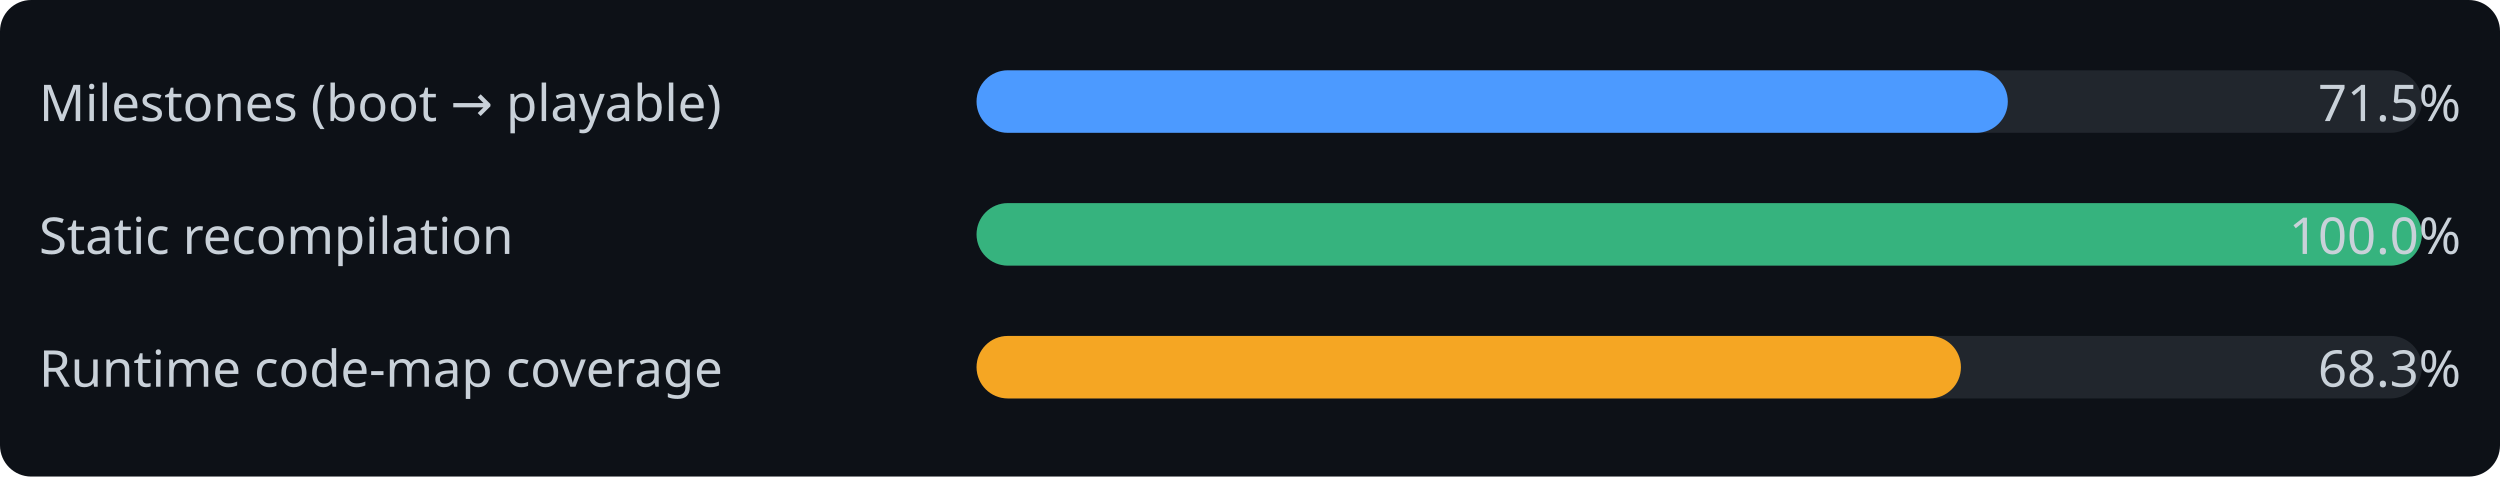
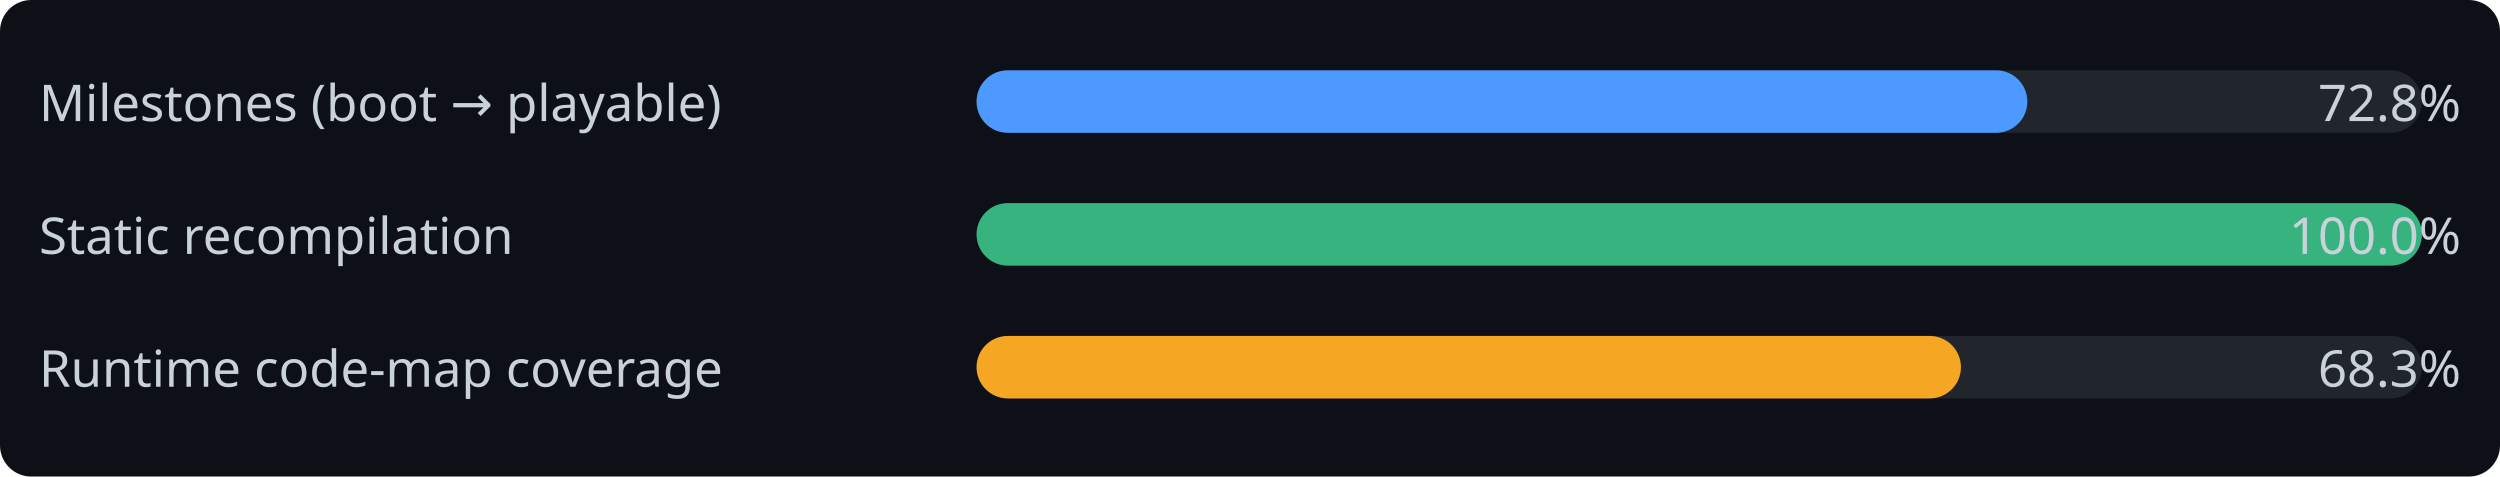
<svg xmlns="http://www.w3.org/2000/svg" width="640" height="122" font-family="Segoe UI, sans-serif">
  <rect width="640" height="122" rx="8" fill="#0d1117" />
  <text x="10" y="31" font-size="13" fill="#c9d1d9">Milestones (boot → playable)</text>
  <rect x="250" y="18" width="370" height="16" rx="8" fill="#21262d" />
-   <rect x="250" y="18" width="264" height="16" rx="8" fill="#4c9aff" />
-   <text x="630" y="31" font-size="13" fill="#c9d1d9" text-anchor="end">71.5%</text>
+   <rect x="250" y="18" width="269" height="16" rx="8" fill="#4c9aff" />
+   <text x="630" y="31" font-size="13" fill="#c9d1d9" text-anchor="end">72.8%</text>
  <text x="10" y="65" font-size="13" fill="#c9d1d9">Static recompilation</text>
  <rect x="250" y="52" width="370" height="16" rx="8" fill="#21262d" />
  <rect x="250" y="52" width="370" height="16" rx="8" fill="#36b37e" />
  <text x="630" y="65" font-size="13" fill="#c9d1d9" text-anchor="end">100.0%</text>
  <text x="10" y="99" font-size="13" fill="#c9d1d9">Runtime code-map coverage</text>
  <rect x="250" y="86" width="370" height="16" rx="8" fill="#21262d" />
  <rect x="250" y="86" width="252" height="16" rx="8" fill="#f5a623" />
  <text x="630" y="99" font-size="13" fill="#c9d1d9" text-anchor="end">68.3%</text>
</svg>
